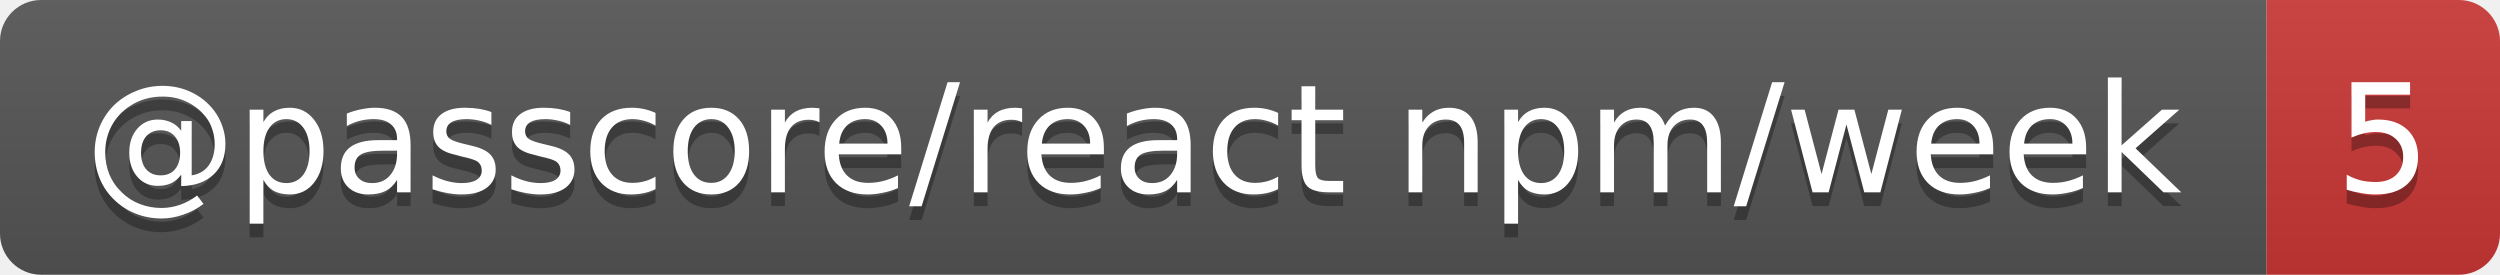
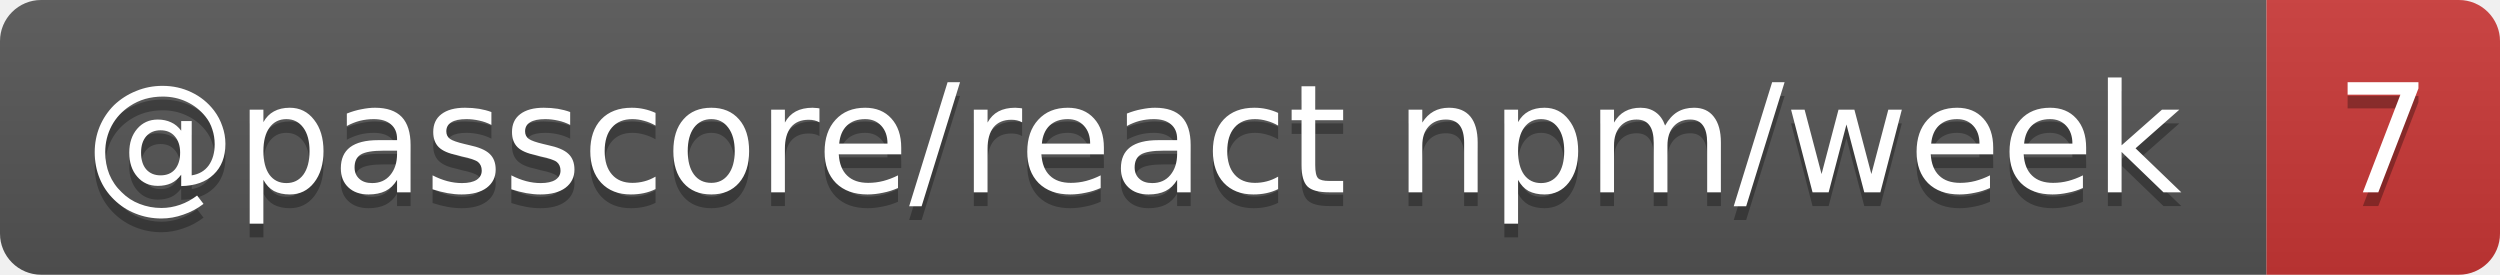
- <svg xmlns="http://www.w3.org/2000/svg" width="182" height="20" role="img" aria-label="@passcore/react npm/week: 5">
+ <svg xmlns="http://www.w3.org/2000/svg" width="182" height="20" role="img" aria-label="@passcore/react npm/week: 7">
  <linearGradient id="s" x2="0" y2="100%">
    <stop offset="0" stop-color="#bbb" stop-opacity=".1" />
    <stop offset="1" stop-opacity=".1" />
  </linearGradient>
  <clipPath id="r">
    <rect width="182" height="20" rx="3" fill="#fff" />
  </clipPath>
  <g clip-path="url(#r)">
    <rect width="165" height="20" fill="#555" />
    <rect x="165" width="17" height="20" fill="#cb3837" />
    <rect width="182" height="20" fill="url(#s)" />
  </g>
  <g fill="#fff" text-anchor="middle" font-family="Verdana,Geneva,DejaVu Sans,sans-serif" text-rendering="geometricPrecision" font-size="11">
    <text aria-hidden="true" x="82.5" y="15" fill="#010101" fill-opacity=".3" textLength="154.7">@passcore/react npm/week</text>
-     <text aria-hidden="true" x="173.5" y="15" fill="#010101" fill-opacity=".3" textLength="7">5</text>
+     <text aria-hidden="true" x="173.5" y="15" fill="#010101" fill-opacity=".3" textLength="7">7</text>
    <text x="82.5" y="14" textLength="154.7">@passcore/react npm/week</text>
-     <text x="173.5" y="14" textLength="7">5</text>
+     <text x="173.5" y="14" textLength="7">7</text>
  </g>
</svg>
